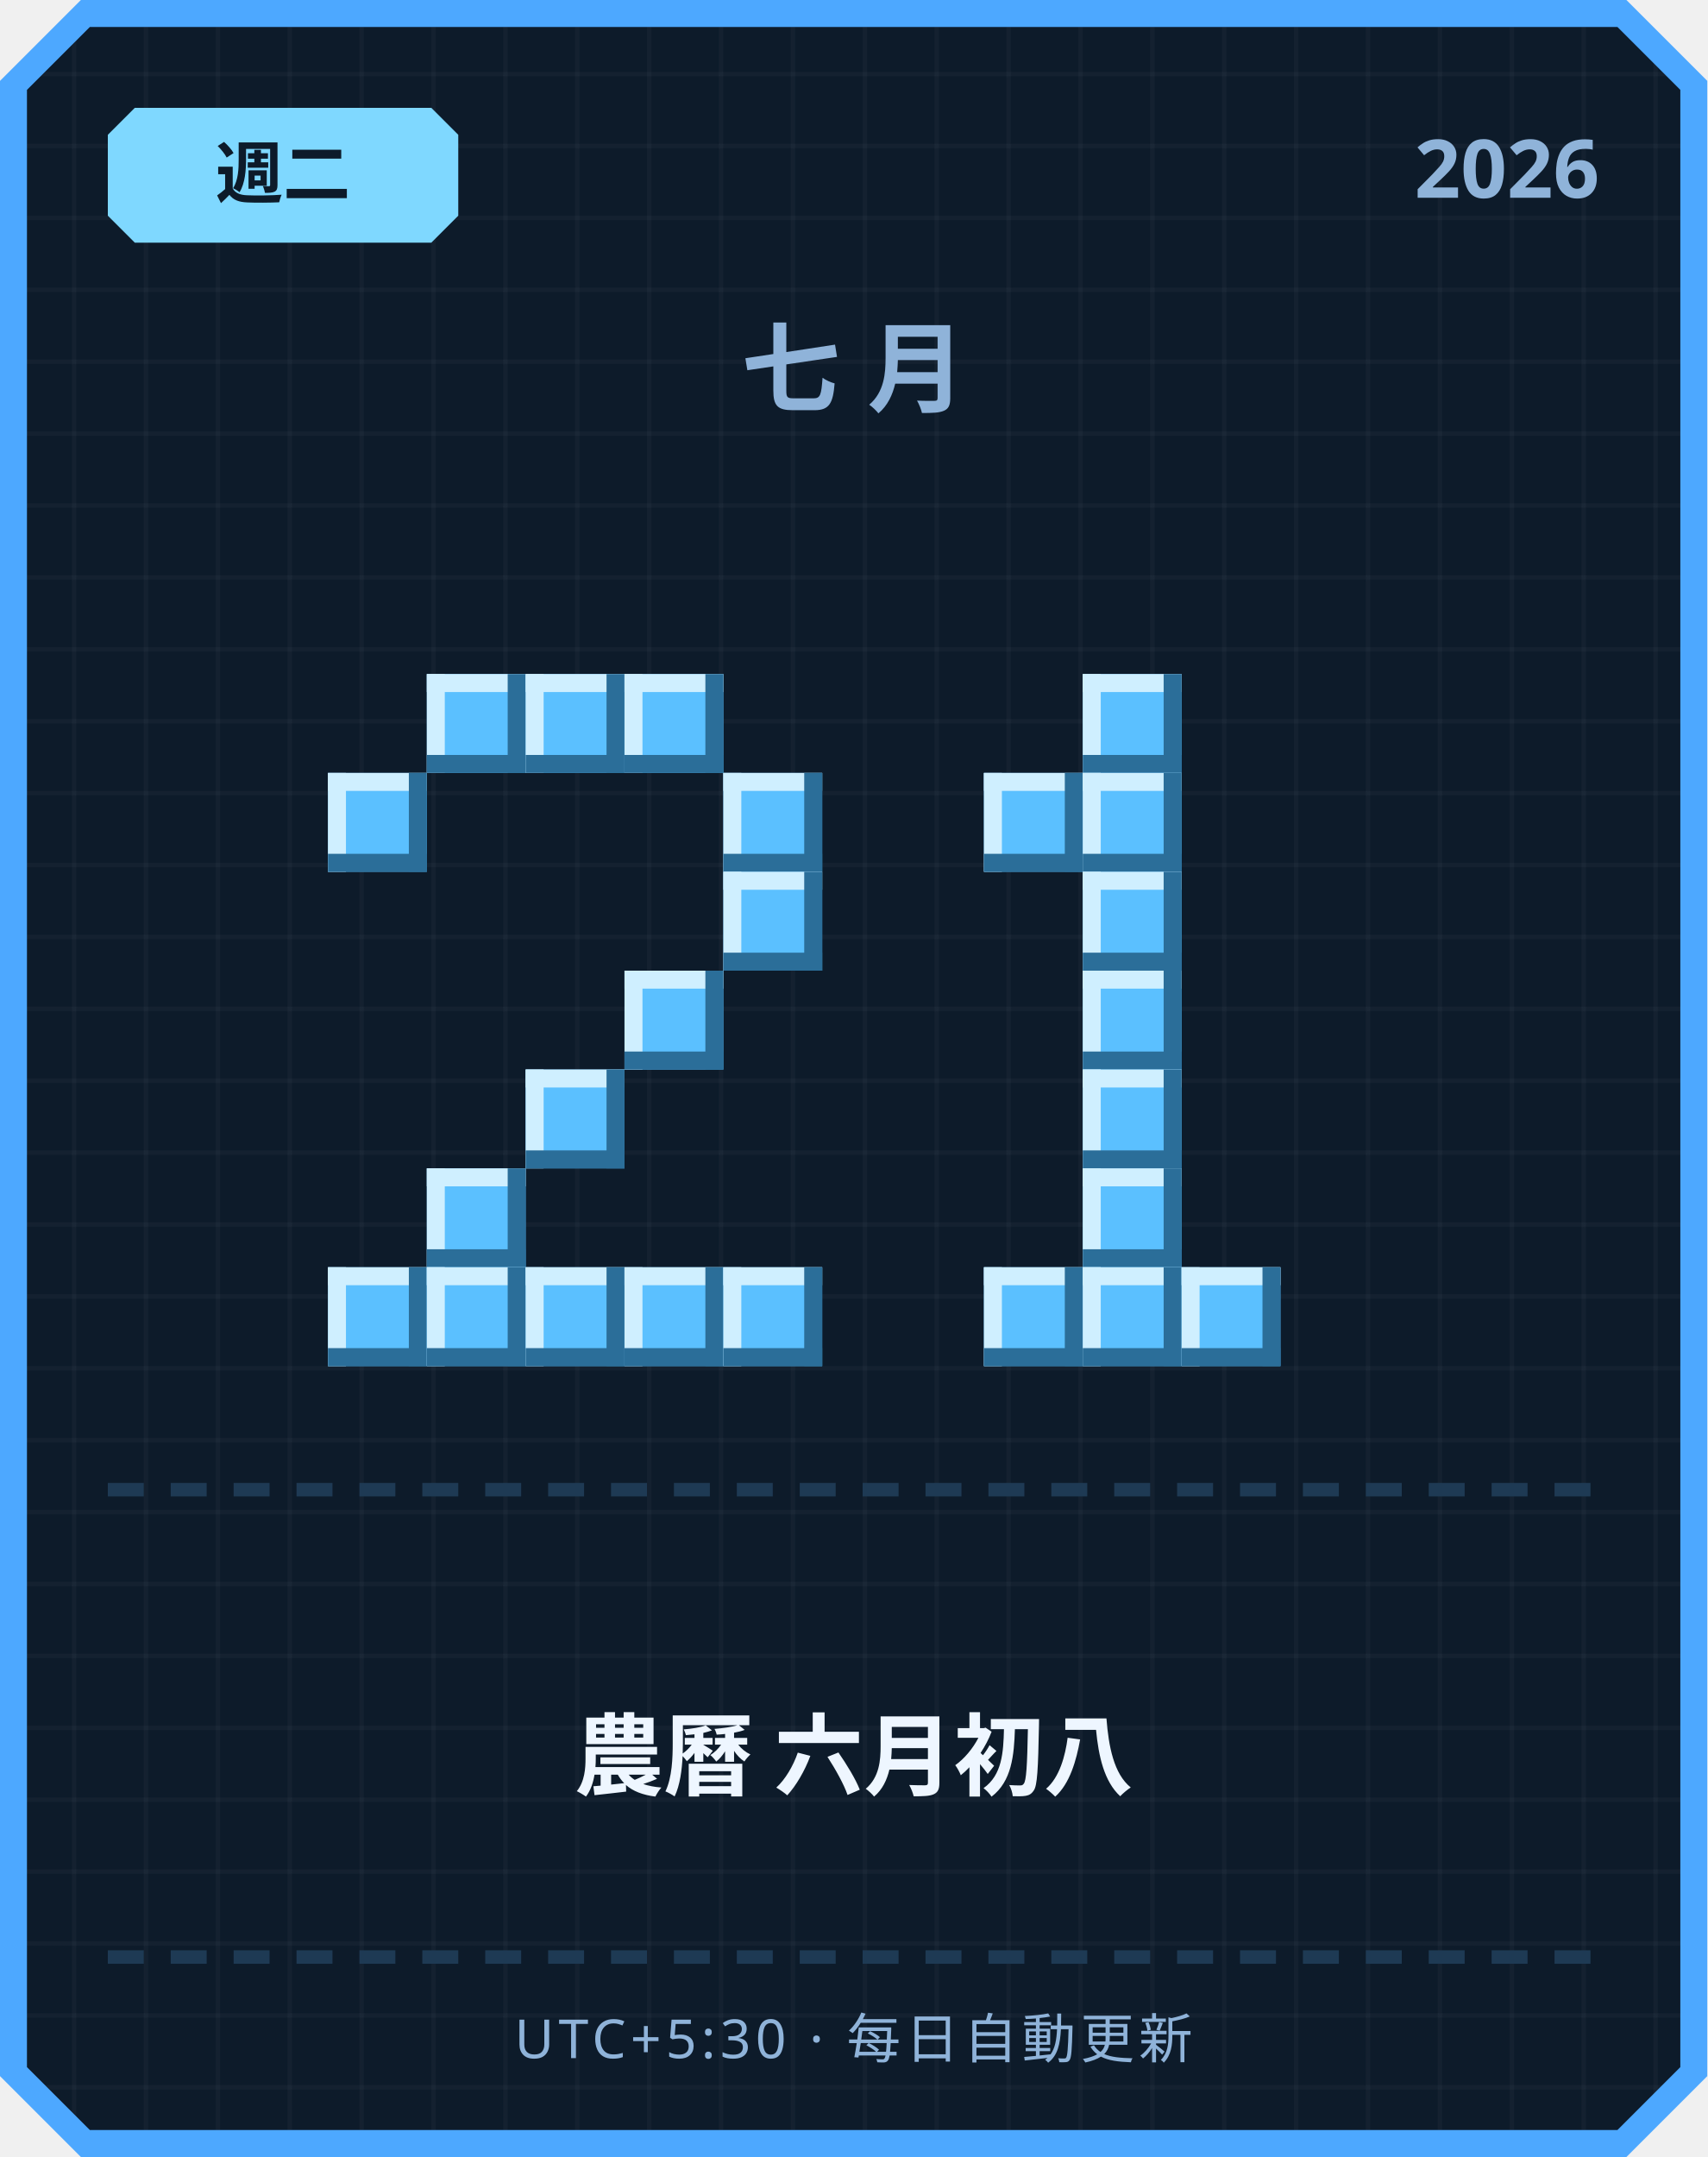
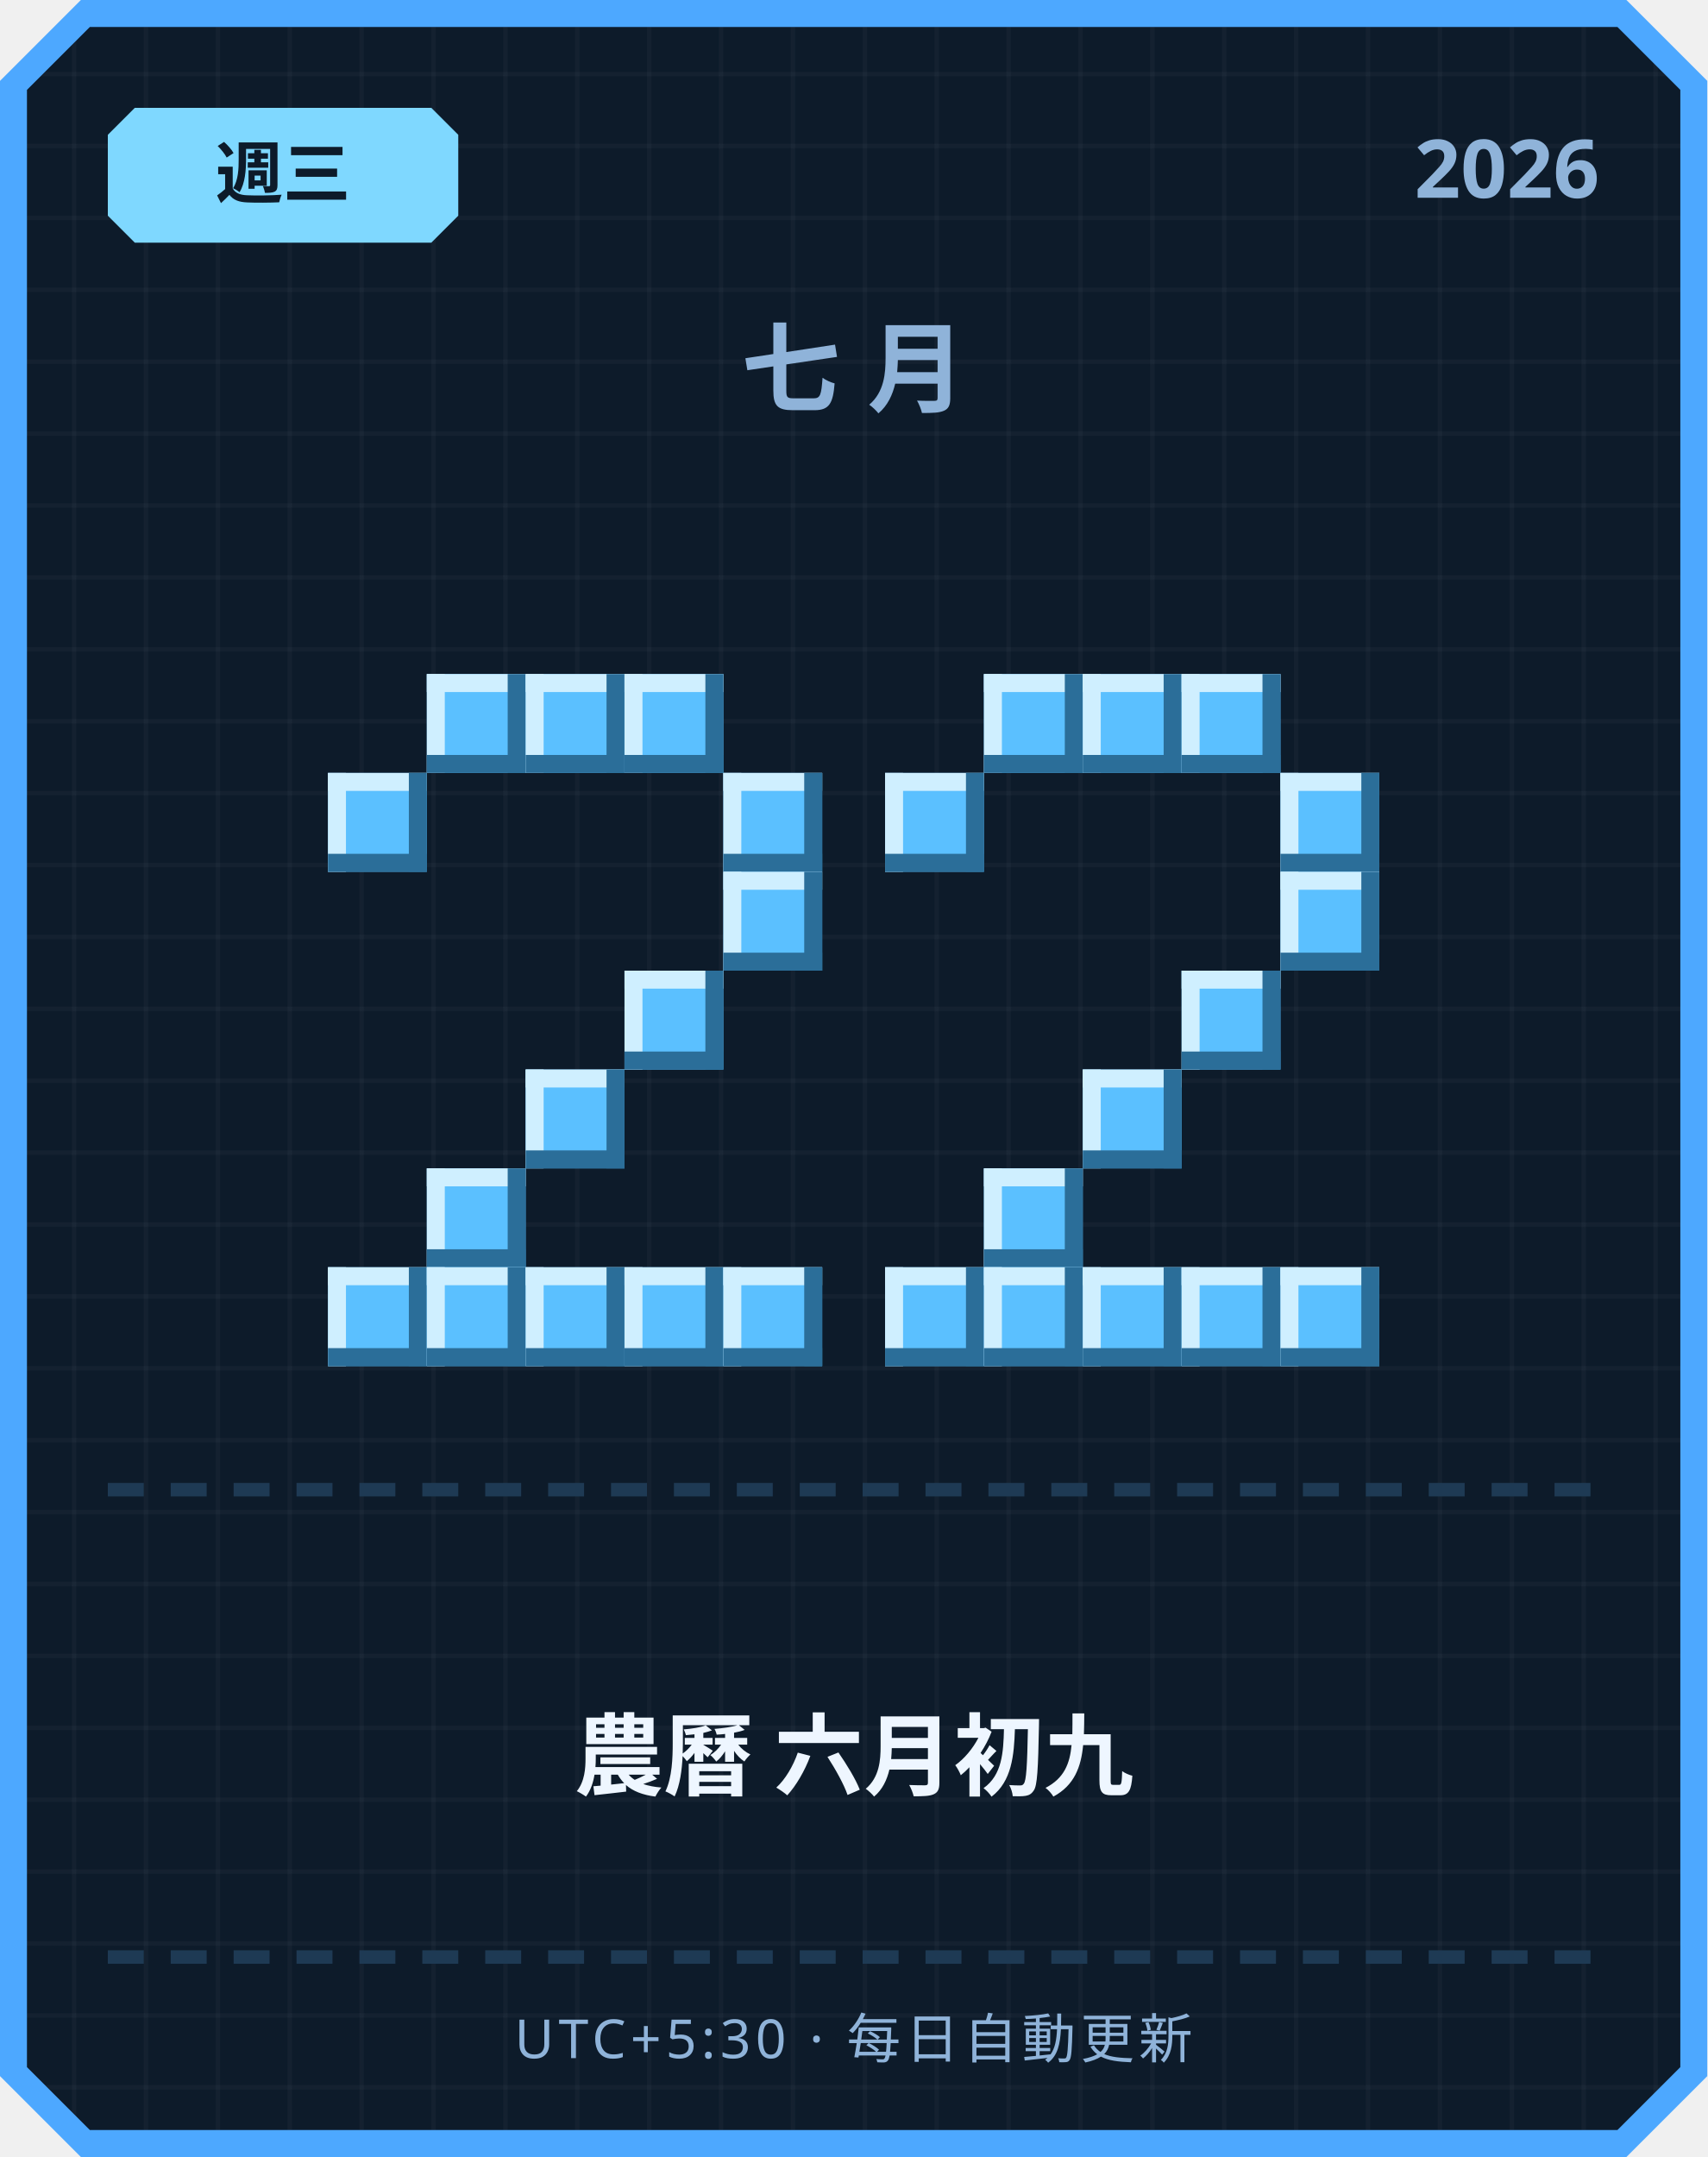
<svg xmlns="http://www.w3.org/2000/svg" width="380" height="480" viewBox="0 0 380 480">
  <defs>
    <pattern id="grid" width="16" height="16" patternUnits="userSpaceOnUse">
      <rect width="16" height="16" fill="#0d1b2a" />
      <rect width="1" height="16" fill="#ffffff" opacity="0.03" />
      <rect width="16" height="1" fill="#ffffff" opacity="0.03" />
    </pattern>
  </defs>
  <path d="M 18,0 L 362,0 L 380,18 L 380,462 L 362,480 L 18,480 L 0,462 L 0,18 Z" fill="#4da8ff" />
  <path d="M 20,6 L 360,6 L 374,20 L 374,460 L 360,474 L 20,474 L 6,460 L 6,20 Z" fill="url(#grid)" />
  <path d="M 30,24 L 96,24 L 102,30 L 102,48 L 96,54 L 30,54 L 24,48 L 24,30 Z" fill="#7fd8ff" />
-   <text x="63" y="44" text-anchor="middle" font-family="'Segoe UI', sans-serif" font-size="15" font-weight="700" fill="#0d1b2a">週二</text>
+   <text x="63" y="44" text-anchor="middle" font-family="'Segoe UI', sans-serif" font-size="15" font-weight="700" fill="#0d1b2a">週三</text>
  <text x="356" y="44" text-anchor="end" font-family="'Segoe UI', sans-serif" font-size="18" font-weight="700" fill="#8fb3d9">2026</text>
  <text x="190" y="90" text-anchor="middle" font-family="'Segoe UI', sans-serif" font-size="22" font-weight="700" letter-spacing="6" fill="#8fb3d9">七月</text>
  <rect x="95" y="150" width="22" height="22" fill="#5bc0ff" />
  <rect x="95" y="150" width="22" height="4" fill="#cfefff" />
  <rect x="95" y="150" width="4" height="22" fill="#cfefff" />
  <rect x="95" y="168" width="22" height="4" fill="#2b6e99" />
  <rect x="113" y="150" width="4" height="22" fill="#2b6e99" />
  <rect x="117" y="150" width="22" height="22" fill="#5bc0ff" />
  <rect x="117" y="150" width="22" height="4" fill="#cfefff" />
  <rect x="117" y="150" width="4" height="22" fill="#cfefff" />
  <rect x="117" y="168" width="22" height="4" fill="#2b6e99" />
  <rect x="135" y="150" width="4" height="22" fill="#2b6e99" />
  <rect x="139" y="150" width="22" height="22" fill="#5bc0ff" />
  <rect x="139" y="150" width="22" height="4" fill="#cfefff" />
  <rect x="139" y="150" width="4" height="22" fill="#cfefff" />
  <rect x="139" y="168" width="22" height="4" fill="#2b6e99" />
  <rect x="157" y="150" width="4" height="22" fill="#2b6e99" />
  <rect x="73" y="172" width="22" height="22" fill="#5bc0ff" />
  <rect x="73" y="172" width="22" height="4" fill="#cfefff" />
  <rect x="73" y="172" width="4" height="22" fill="#cfefff" />
  <rect x="73" y="190" width="22" height="4" fill="#2b6e99" />
  <rect x="91" y="172" width="4" height="22" fill="#2b6e99" />
  <rect x="161" y="172" width="22" height="22" fill="#5bc0ff" />
  <rect x="161" y="172" width="22" height="4" fill="#cfefff" />
  <rect x="161" y="172" width="4" height="22" fill="#cfefff" />
  <rect x="161" y="190" width="22" height="4" fill="#2b6e99" />
  <rect x="179" y="172" width="4" height="22" fill="#2b6e99" />
  <rect x="161" y="194" width="22" height="22" fill="#5bc0ff" />
  <rect x="161" y="194" width="22" height="4" fill="#cfefff" />
  <rect x="161" y="194" width="4" height="22" fill="#cfefff" />
  <rect x="161" y="212" width="22" height="4" fill="#2b6e99" />
  <rect x="179" y="194" width="4" height="22" fill="#2b6e99" />
  <rect x="139" y="216" width="22" height="22" fill="#5bc0ff" />
  <rect x="139" y="216" width="22" height="4" fill="#cfefff" />
  <rect x="139" y="216" width="4" height="22" fill="#cfefff" />
  <rect x="139" y="234" width="22" height="4" fill="#2b6e99" />
  <rect x="157" y="216" width="4" height="22" fill="#2b6e99" />
  <rect x="117" y="238" width="22" height="22" fill="#5bc0ff" />
  <rect x="117" y="238" width="22" height="4" fill="#cfefff" />
  <rect x="117" y="238" width="4" height="22" fill="#cfefff" />
  <rect x="117" y="256" width="22" height="4" fill="#2b6e99" />
  <rect x="135" y="238" width="4" height="22" fill="#2b6e99" />
  <rect x="95" y="260" width="22" height="22" fill="#5bc0ff" />
  <rect x="95" y="260" width="22" height="4" fill="#cfefff" />
  <rect x="95" y="260" width="4" height="22" fill="#cfefff" />
  <rect x="95" y="278" width="22" height="4" fill="#2b6e99" />
  <rect x="113" y="260" width="4" height="22" fill="#2b6e99" />
  <rect x="73" y="282" width="22" height="22" fill="#5bc0ff" />
  <rect x="73" y="282" width="22" height="4" fill="#cfefff" />
  <rect x="73" y="282" width="4" height="22" fill="#cfefff" />
  <rect x="73" y="300" width="22" height="4" fill="#2b6e99" />
  <rect x="91" y="282" width="4" height="22" fill="#2b6e99" />
  <rect x="95" y="282" width="22" height="22" fill="#5bc0ff" />
  <rect x="95" y="282" width="22" height="4" fill="#cfefff" />
  <rect x="95" y="282" width="4" height="22" fill="#cfefff" />
  <rect x="95" y="300" width="22" height="4" fill="#2b6e99" />
  <rect x="113" y="282" width="4" height="22" fill="#2b6e99" />
  <rect x="117" y="282" width="22" height="22" fill="#5bc0ff" />
  <rect x="117" y="282" width="22" height="4" fill="#cfefff" />
  <rect x="117" y="282" width="4" height="22" fill="#cfefff" />
  <rect x="117" y="300" width="22" height="4" fill="#2b6e99" />
  <rect x="135" y="282" width="4" height="22" fill="#2b6e99" />
  <rect x="139" y="282" width="22" height="22" fill="#5bc0ff" />
  <rect x="139" y="282" width="22" height="4" fill="#cfefff" />
  <rect x="139" y="282" width="4" height="22" fill="#cfefff" />
  <rect x="139" y="300" width="22" height="4" fill="#2b6e99" />
  <rect x="157" y="282" width="4" height="22" fill="#2b6e99" />
  <rect x="161" y="282" width="22" height="22" fill="#5bc0ff" />
  <rect x="161" y="282" width="22" height="4" fill="#cfefff" />
  <rect x="161" y="282" width="4" height="22" fill="#cfefff" />
  <rect x="161" y="300" width="22" height="4" fill="#2b6e99" />
  <rect x="179" y="282" width="4" height="22" fill="#2b6e99" />
+   <rect x="219" y="150" width="22" height="22" fill="#5bc0ff" />
+   <rect x="219" y="150" width="22" height="4" fill="#cfefff" />
+   <rect x="219" y="150" width="4" height="22" fill="#cfefff" />
+   <rect x="219" y="168" width="22" height="4" fill="#2b6e99" />
+   <rect x="237" y="150" width="4" height="22" fill="#2b6e99" />
  <rect x="241" y="150" width="22" height="22" fill="#5bc0ff" />
  <rect x="241" y="150" width="22" height="4" fill="#cfefff" />
  <rect x="241" y="150" width="4" height="22" fill="#cfefff" />
  <rect x="241" y="168" width="22" height="4" fill="#2b6e99" />
  <rect x="259" y="150" width="4" height="22" fill="#2b6e99" />
-   <rect x="219" y="172" width="22" height="22" fill="#5bc0ff" />
-   <rect x="219" y="172" width="22" height="4" fill="#cfefff" />
-   <rect x="219" y="172" width="4" height="22" fill="#cfefff" />
-   <rect x="219" y="190" width="22" height="4" fill="#2b6e99" />
-   <rect x="237" y="172" width="4" height="22" fill="#2b6e99" />
-   <rect x="241" y="172" width="22" height="22" fill="#5bc0ff" />
-   <rect x="241" y="172" width="22" height="4" fill="#cfefff" />
-   <rect x="241" y="172" width="4" height="22" fill="#cfefff" />
-   <rect x="241" y="190" width="22" height="4" fill="#2b6e99" />
-   <rect x="259" y="172" width="4" height="22" fill="#2b6e99" />
-   <rect x="241" y="194" width="22" height="22" fill="#5bc0ff" />
-   <rect x="241" y="194" width="22" height="4" fill="#cfefff" />
-   <rect x="241" y="194" width="4" height="22" fill="#cfefff" />
-   <rect x="241" y="212" width="22" height="4" fill="#2b6e99" />
-   <rect x="259" y="194" width="4" height="22" fill="#2b6e99" />
-   <rect x="241" y="216" width="22" height="22" fill="#5bc0ff" />
-   <rect x="241" y="216" width="22" height="4" fill="#cfefff" />
-   <rect x="241" y="216" width="4" height="22" fill="#cfefff" />
-   <rect x="241" y="234" width="22" height="4" fill="#2b6e99" />
-   <rect x="259" y="216" width="4" height="22" fill="#2b6e99" />
+   <rect x="263" y="150" width="22" height="22" fill="#5bc0ff" />
+   <rect x="263" y="150" width="22" height="4" fill="#cfefff" />
+   <rect x="263" y="150" width="4" height="22" fill="#cfefff" />
+   <rect x="263" y="168" width="22" height="4" fill="#2b6e99" />
+   <rect x="281" y="150" width="4" height="22" fill="#2b6e99" />
+   <rect x="197" y="172" width="22" height="22" fill="#5bc0ff" />
+   <rect x="197" y="172" width="22" height="4" fill="#cfefff" />
+   <rect x="197" y="172" width="4" height="22" fill="#cfefff" />
+   <rect x="197" y="190" width="22" height="4" fill="#2b6e99" />
+   <rect x="215" y="172" width="4" height="22" fill="#2b6e99" />
+   <rect x="285" y="172" width="22" height="22" fill="#5bc0ff" />
+   <rect x="285" y="172" width="22" height="4" fill="#cfefff" />
+   <rect x="285" y="172" width="4" height="22" fill="#cfefff" />
+   <rect x="285" y="190" width="22" height="4" fill="#2b6e99" />
+   <rect x="303" y="172" width="4" height="22" fill="#2b6e99" />
+   <rect x="285" y="194" width="22" height="22" fill="#5bc0ff" />
+   <rect x="285" y="194" width="22" height="4" fill="#cfefff" />
+   <rect x="285" y="194" width="4" height="22" fill="#cfefff" />
+   <rect x="285" y="212" width="22" height="4" fill="#2b6e99" />
+   <rect x="303" y="194" width="4" height="22" fill="#2b6e99" />
+   <rect x="263" y="216" width="22" height="22" fill="#5bc0ff" />
+   <rect x="263" y="216" width="22" height="4" fill="#cfefff" />
+   <rect x="263" y="216" width="4" height="22" fill="#cfefff" />
+   <rect x="263" y="234" width="22" height="4" fill="#2b6e99" />
+   <rect x="281" y="216" width="4" height="22" fill="#2b6e99" />
  <rect x="241" y="238" width="22" height="22" fill="#5bc0ff" />
  <rect x="241" y="238" width="22" height="4" fill="#cfefff" />
  <rect x="241" y="238" width="4" height="22" fill="#cfefff" />
  <rect x="241" y="256" width="22" height="4" fill="#2b6e99" />
  <rect x="259" y="238" width="4" height="22" fill="#2b6e99" />
-   <rect x="241" y="260" width="22" height="22" fill="#5bc0ff" />
-   <rect x="241" y="260" width="22" height="4" fill="#cfefff" />
-   <rect x="241" y="260" width="4" height="22" fill="#cfefff" />
-   <rect x="241" y="278" width="22" height="4" fill="#2b6e99" />
-   <rect x="259" y="260" width="4" height="22" fill="#2b6e99" />
+   <rect x="219" y="260" width="22" height="22" fill="#5bc0ff" />
+   <rect x="219" y="260" width="22" height="4" fill="#cfefff" />
+   <rect x="219" y="260" width="4" height="22" fill="#cfefff" />
+   <rect x="219" y="278" width="22" height="4" fill="#2b6e99" />
+   <rect x="237" y="260" width="4" height="22" fill="#2b6e99" />
+   <rect x="197" y="282" width="22" height="22" fill="#5bc0ff" />
+   <rect x="197" y="282" width="22" height="4" fill="#cfefff" />
+   <rect x="197" y="282" width="4" height="22" fill="#cfefff" />
+   <rect x="197" y="300" width="22" height="4" fill="#2b6e99" />
+   <rect x="215" y="282" width="4" height="22" fill="#2b6e99" />
  <rect x="219" y="282" width="22" height="22" fill="#5bc0ff" />
  <rect x="219" y="282" width="22" height="4" fill="#cfefff" />
  <rect x="219" y="282" width="4" height="22" fill="#cfefff" />
  <rect x="219" y="300" width="22" height="4" fill="#2b6e99" />
  <rect x="237" y="282" width="4" height="22" fill="#2b6e99" />
  <rect x="241" y="282" width="22" height="22" fill="#5bc0ff" />
  <rect x="241" y="282" width="22" height="4" fill="#cfefff" />
  <rect x="241" y="282" width="4" height="22" fill="#cfefff" />
  <rect x="241" y="300" width="22" height="4" fill="#2b6e99" />
  <rect x="259" y="282" width="4" height="22" fill="#2b6e99" />
  <rect x="263" y="282" width="22" height="22" fill="#5bc0ff" />
  <rect x="263" y="282" width="22" height="4" fill="#cfefff" />
  <rect x="263" y="282" width="4" height="22" fill="#cfefff" />
  <rect x="263" y="300" width="22" height="4" fill="#2b6e99" />
  <rect x="281" y="282" width="4" height="22" fill="#2b6e99" />
+   <rect x="285" y="282" width="22" height="22" fill="#5bc0ff" />
+   <rect x="285" y="282" width="22" height="4" fill="#cfefff" />
+   <rect x="285" y="282" width="4" height="22" fill="#cfefff" />
+   <rect x="285" y="300" width="22" height="4" fill="#2b6e99" />
+   <rect x="303" y="282" width="4" height="22" fill="#2b6e99" />
  <rect x="24" y="330" width="8" height="3" fill="#1e3a54" />
  <rect x="38" y="330" width="8" height="3" fill="#1e3a54" />
  <rect x="52" y="330" width="8" height="3" fill="#1e3a54" />
  <rect x="66" y="330" width="8" height="3" fill="#1e3a54" />
  <rect x="80" y="330" width="8" height="3" fill="#1e3a54" />
  <rect x="94" y="330" width="8" height="3" fill="#1e3a54" />
  <rect x="108" y="330" width="8" height="3" fill="#1e3a54" />
  <rect x="122" y="330" width="8" height="3" fill="#1e3a54" />
  <rect x="136" y="330" width="8" height="3" fill="#1e3a54" />
  <rect x="150" y="330" width="8" height="3" fill="#1e3a54" />
  <rect x="164" y="330" width="8" height="3" fill="#1e3a54" />
  <rect x="178" y="330" width="8" height="3" fill="#1e3a54" />
  <rect x="192" y="330" width="8" height="3" fill="#1e3a54" />
  <rect x="206" y="330" width="8" height="3" fill="#1e3a54" />
  <rect x="220" y="330" width="8" height="3" fill="#1e3a54" />
  <rect x="234" y="330" width="8" height="3" fill="#1e3a54" />
  <rect x="248" y="330" width="8" height="3" fill="#1e3a54" />
  <rect x="262" y="330" width="8" height="3" fill="#1e3a54" />
  <rect x="276" y="330" width="8" height="3" fill="#1e3a54" />
  <rect x="290" y="330" width="8" height="3" fill="#1e3a54" />
  <rect x="304" y="330" width="8" height="3" fill="#1e3a54" />
  <rect x="318" y="330" width="8" height="3" fill="#1e3a54" />
  <rect x="332" y="330" width="8" height="3" fill="#1e3a54" />
  <rect x="346" y="330" width="8" height="3" fill="#1e3a54" />
-   <text x="190" y="398" text-anchor="middle" font-family="'Segoe UI', 'Microsoft JhengHei', sans-serif" font-size="20" font-weight="700" fill="#eef6ff">農曆 六月初八</text>
+   <text x="190" y="398" text-anchor="middle" font-family="'Segoe UI', 'Microsoft JhengHei', sans-serif" font-size="20" font-weight="700" fill="#eef6ff">農曆 六月初九</text>
  <rect x="24" y="434" width="8" height="3" fill="#1e3a54" />
  <rect x="38" y="434" width="8" height="3" fill="#1e3a54" />
  <rect x="52" y="434" width="8" height="3" fill="#1e3a54" />
  <rect x="66" y="434" width="8" height="3" fill="#1e3a54" />
  <rect x="80" y="434" width="8" height="3" fill="#1e3a54" />
  <rect x="94" y="434" width="8" height="3" fill="#1e3a54" />
  <rect x="108" y="434" width="8" height="3" fill="#1e3a54" />
  <rect x="122" y="434" width="8" height="3" fill="#1e3a54" />
  <rect x="136" y="434" width="8" height="3" fill="#1e3a54" />
  <rect x="150" y="434" width="8" height="3" fill="#1e3a54" />
  <rect x="164" y="434" width="8" height="3" fill="#1e3a54" />
  <rect x="178" y="434" width="8" height="3" fill="#1e3a54" />
  <rect x="192" y="434" width="8" height="3" fill="#1e3a54" />
  <rect x="206" y="434" width="8" height="3" fill="#1e3a54" />
  <rect x="220" y="434" width="8" height="3" fill="#1e3a54" />
  <rect x="234" y="434" width="8" height="3" fill="#1e3a54" />
  <rect x="248" y="434" width="8" height="3" fill="#1e3a54" />
  <rect x="262" y="434" width="8" height="3" fill="#1e3a54" />
  <rect x="276" y="434" width="8" height="3" fill="#1e3a54" />
  <rect x="290" y="434" width="8" height="3" fill="#1e3a54" />
  <rect x="304" y="434" width="8" height="3" fill="#1e3a54" />
  <rect x="318" y="434" width="8" height="3" fill="#1e3a54" />
  <rect x="332" y="434" width="8" height="3" fill="#1e3a54" />
  <rect x="346" y="434" width="8" height="3" fill="#1e3a54" />
  <text x="190" y="458" text-anchor="middle" font-family="'Segoe UI', sans-serif" font-size="12" letter-spacing="1" fill="#8fb3d9">UTC+5:30 · 每日自動更新</text>
</svg>
